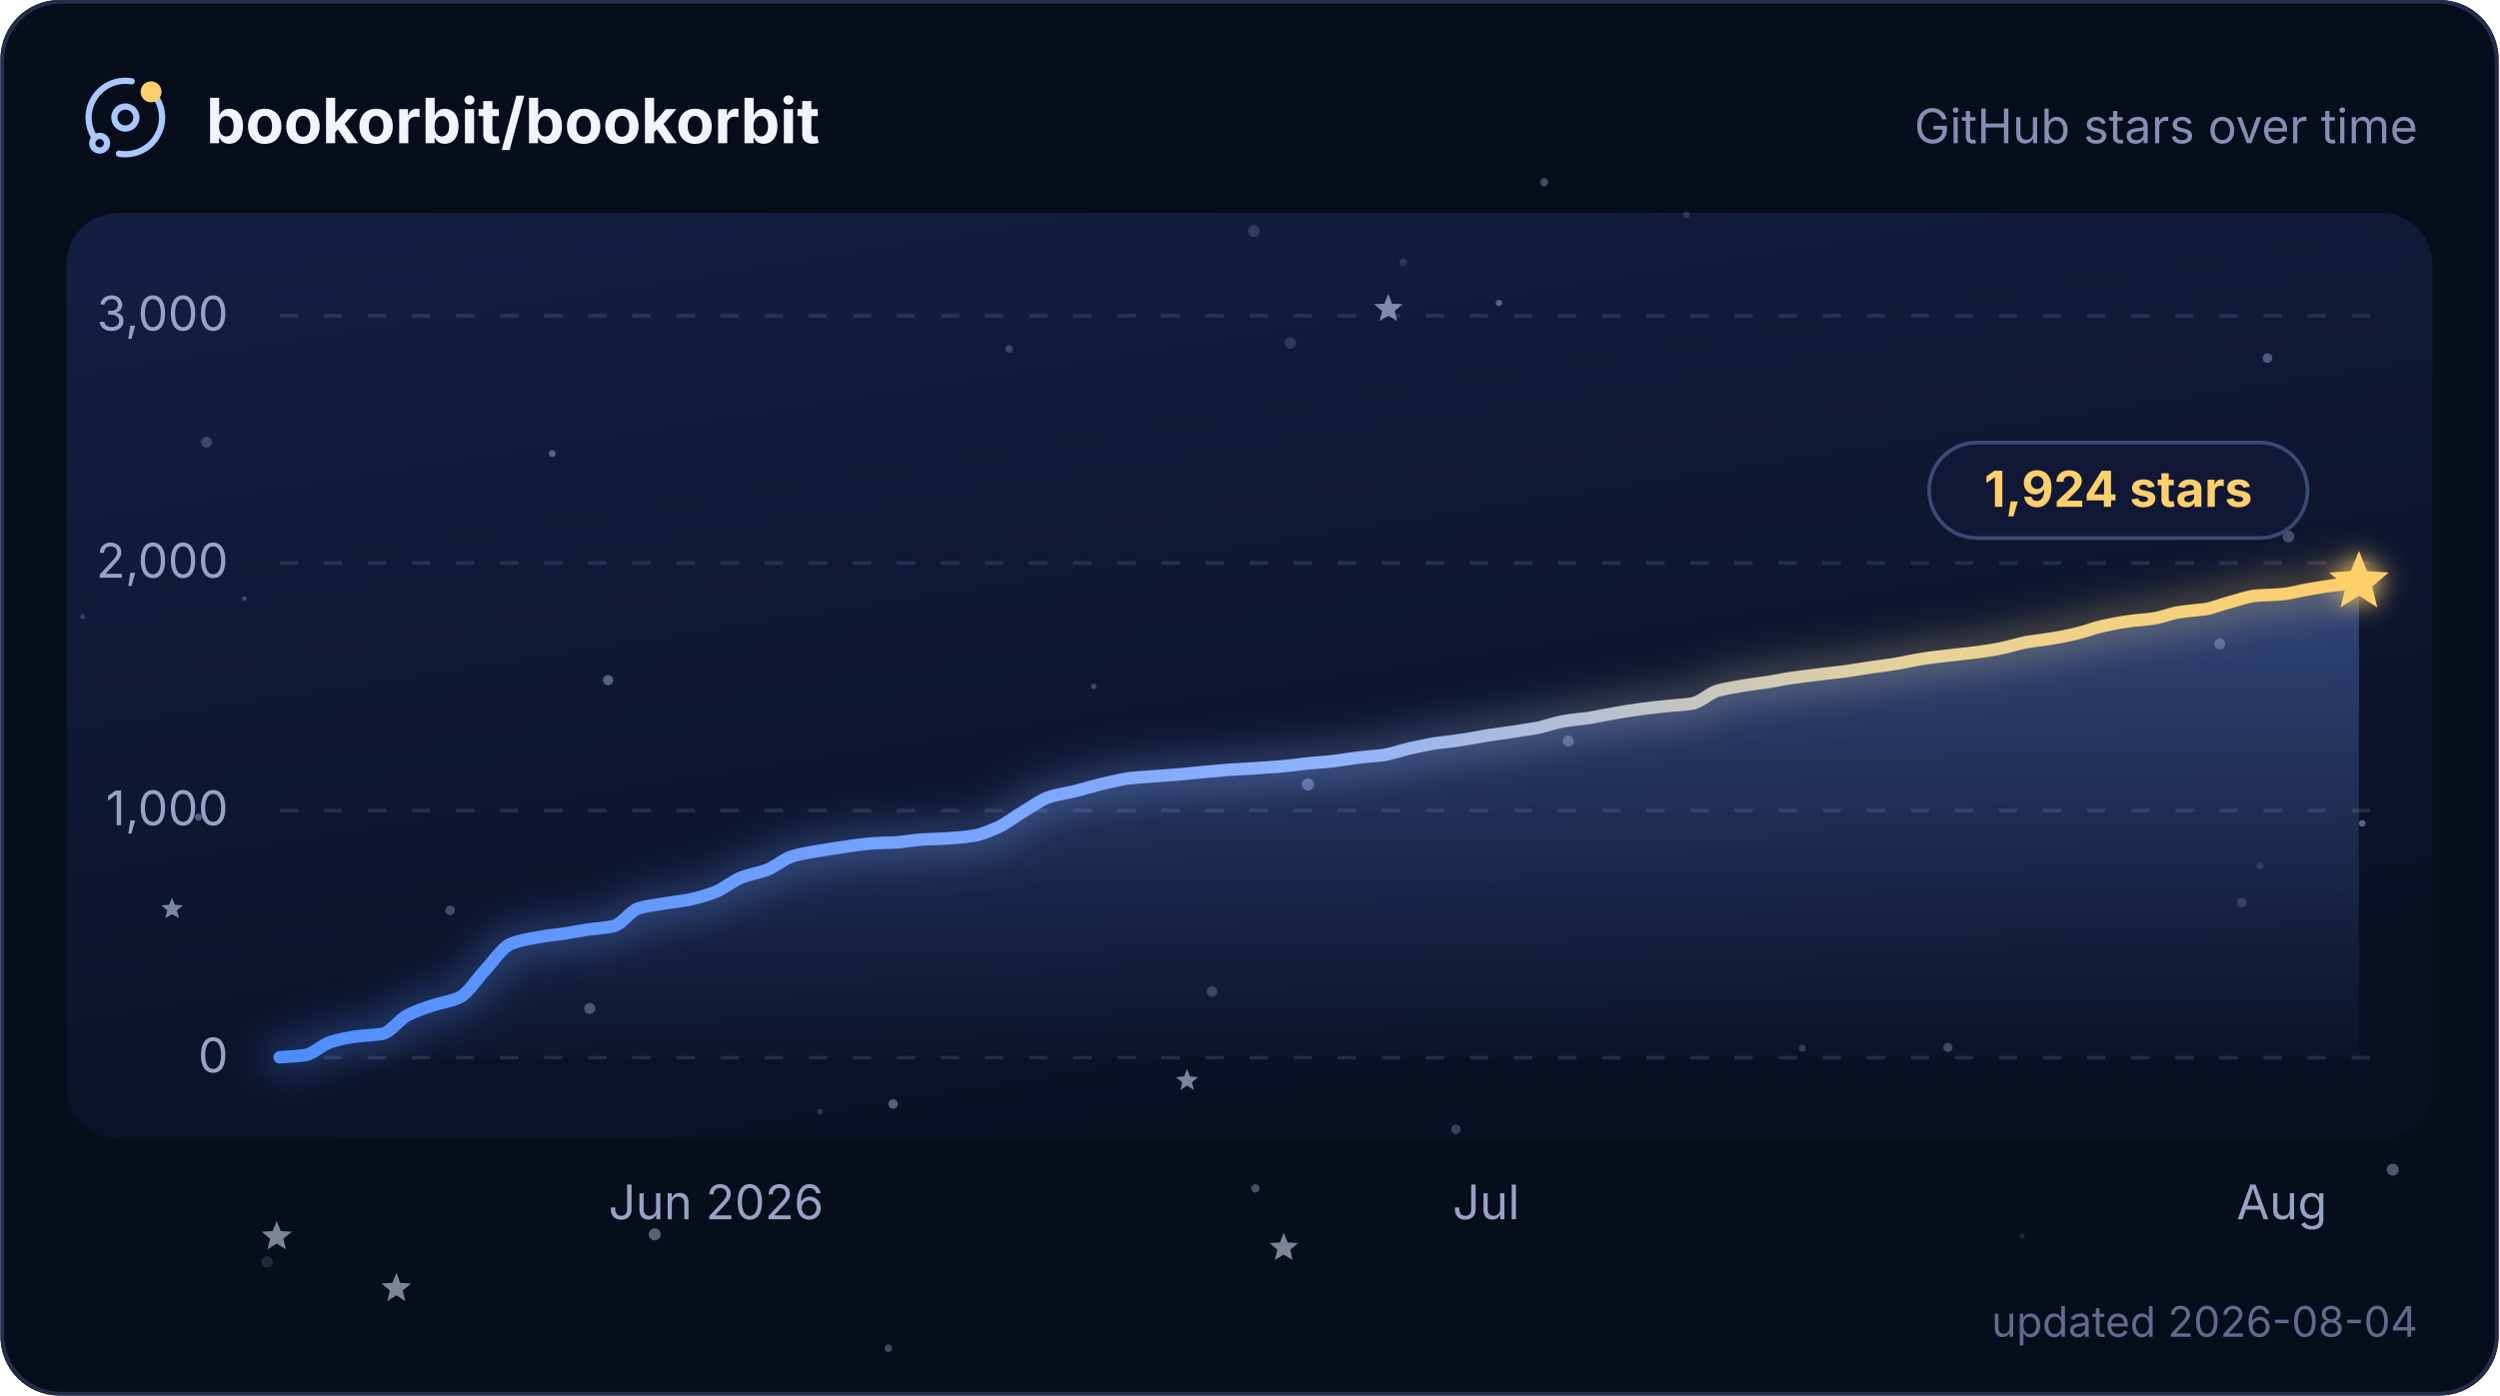
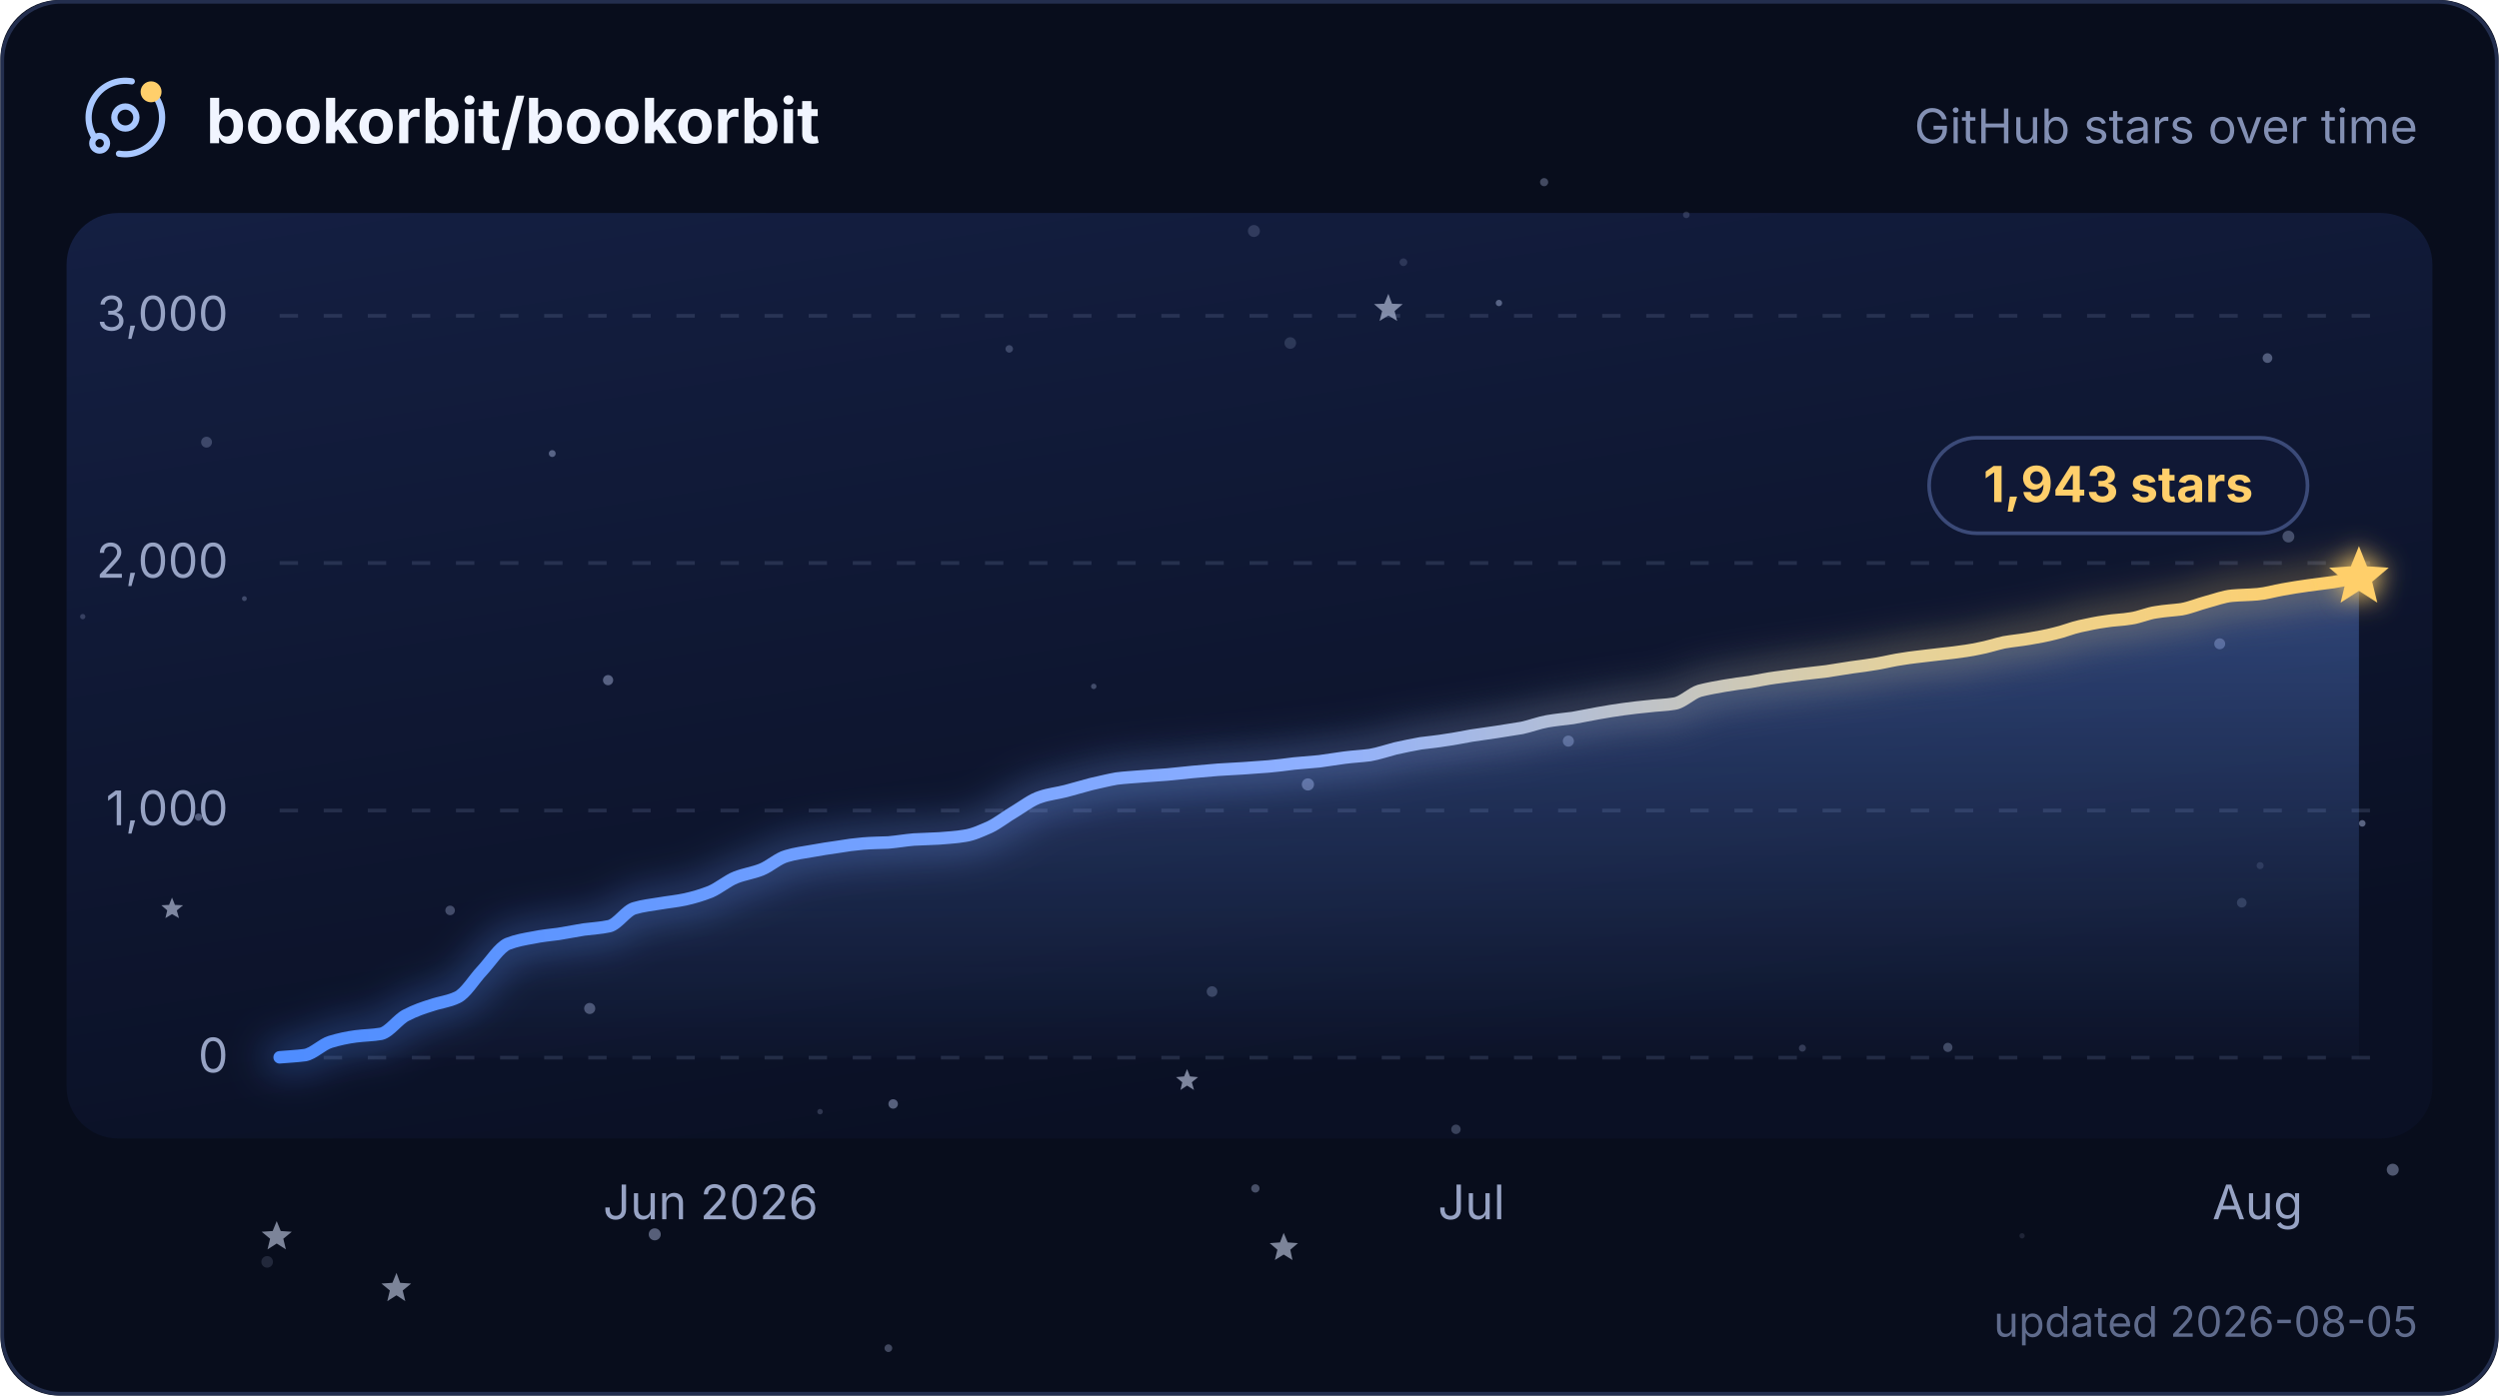
<svg xmlns="http://www.w3.org/2000/svg" width="580" height="324" viewBox="0 0 680 380" role="img" aria-labelledby="title description">
  <defs>
    <linearGradient id="plot" x1="0" y1="0" x2="0.4" y2="1">
      <stop offset="0" stop-color="#141f42" />
      <stop offset="1" stop-color="#0a1024" />
    </linearGradient>
    <linearGradient id="trend" x1="0" y1="0" x2="1" y2="0">
      <stop offset="0" stop-color="#4f8dff" />
      <stop offset="0.5" stop-color="#8fb0ff" />
      <stop offset="0.79" stop-color="#e6d29a" />
      <stop offset="1" stop-color="#ffcf6b" />
    </linearGradient>
    <linearGradient id="trendArea" x1="0" y1="0" x2="0" y2="1">
      <stop offset="0" stop-color="#6b9cff" stop-opacity="0.36" />
      <stop offset="1" stop-color="#6b9cff" stop-opacity="0.02" />
    </linearGradient>
    <filter id="trendGlow" x="-6%" y="-40%" width="112%" height="180%">
      <feGaussianBlur stdDeviation="5" />
    </filter>
    <filter id="headGlow" x="-150%" y="-150%" width="400%" height="400%">
      <feGaussianBlur stdDeviation="3.4" result="glow" />
      <feMerge>
        <feMergeNode in="glow" />
        <feMergeNode in="SourceGraphic" />
      </feMerge>
    </filter>
    <clipPath id="cardClip">
      <rect width="680" height="380" rx="16" />
    </clipPath>
    <style>
      text { font-family: Inter, ui-sans-serif, system-ui, -apple-system, BlinkMacSystemFont, "Segoe UI", sans-serif; }
      .grid { stroke: #93a2cc; stroke-opacity: 0.18; stroke-width: 1; stroke-dasharray: 5 7; }
      .axis-label { fill: #97a3c4; font-size: 13px; }
      .twinkle { opacity: 0.55; transform-box: fill-box; transform-origin: center; animation: twinkle ease-in-out infinite; }
      .trend, .trend-glow { stroke-dasharray: 637; animation: draw 2.1s cubic-bezier(0.22, 0.61, 0.36, 1) 1; }
      .satellite { transform-origin: 0 0; animation: spin 16s linear infinite; }
      @keyframes twinkle { 0%, 100% { opacity: 0.25; transform: scale(0.72); } 50% { opacity: 1; transform: scale(1.12); } }
      @keyframes draw { from { stroke-dashoffset: 637; } to { stroke-dashoffset: 0; } }
      @keyframes spin { to { transform: rotate(360deg); } }
      @media (prefers-reduced-motion: reduce) {
        .twinkle, .trend, .trend-glow, .satellite { animation: none; }
        .twinkle { opacity: 0.65; }
      }
    </style>
  </defs>
  <g clip-path="url(#cardClip)">
    <rect width="680" height="380" fill="#080d1c" />
    <rect x="18" y="58" width="644" height="252" rx="14" fill="url(#plot)" />
    <g>
      <circle cx="458.9" cy="58.5" r="0.90" fill="#c8d6ff" opacity="0.17" />
      <circle cx="396.2" cy="307.5" r="1.28" fill="#c8d6ff" opacity="0.25" />
      <circle cx="53.9" cy="222.5" r="0.99" fill="#c8d6ff" opacity="0.36" />
      <circle cx="341.2" cy="62.9" r="1.63" fill="#c8d6ff" opacity="0.17" />
      <circle cx="243" cy="300.6" r="1.29" fill="#c8d6ff" opacity="0.40" />
      <circle cx="355.9" cy="213.6" r="1.66" fill="#c8d6ff" opacity="0.39" />
      <circle cx="604.1" cy="175.3" r="1.49" fill="#c8d6ff" opacity="0.34" />
      <circle cx="426.8" cy="201.8" r="1.51" fill="#c8d6ff" opacity="0.34" />
      <circle cx="617.1" cy="97.5" r="1.32" fill="#c8d6ff" opacity="0.35" />
      <circle cx="66.4" cy="163" r="0.66" fill="#c8d6ff" opacity="0.26" />
      <circle cx="297.6" cy="186.9" r="0.74" fill="#c8d6ff" opacity="0.28" />
      <circle cx="351.1" cy="93.4" r="1.58" fill="#c8d6ff" opacity="0.16" />
      <circle cx="329.8" cy="270" r="1.45" fill="#c8d6ff" opacity="0.24" />
      <circle cx="241.7" cy="367.1" r="1.05" fill="#c8d6ff" opacity="0.29" />
      <circle cx="122.4" cy="247.9" r="1.30" fill="#c8d6ff" opacity="0.29" />
      <circle cx="490.5" cy="285.4" r="0.96" fill="#c8d6ff" opacity="0.21" />
      <circle cx="381.9" cy="71.4" r="1.05" fill="#c8d6ff" opacity="0.15" />
      <circle cx="178.1" cy="336.1" r="1.64" fill="#c8d6ff" opacity="0.41" />
      <circle cx="341.6" cy="323.6" r="1.13" fill="#c8d6ff" opacity="0.33" />
      <circle cx="150.2" cy="123.5" r="0.94" fill="#c8d6ff" opacity="0.39" />
      <circle cx="165.4" cy="185.2" r="1.39" fill="#c8d6ff" opacity="0.39" />
      <circle cx="223.1" cy="302.7" r="0.75" fill="#c8d6ff" opacity="0.19" />
      <circle cx="274.6" cy="95" r="1.02" fill="#c8d6ff" opacity="0.24" />
      <circle cx="22.4" cy="167.9" r="0.72" fill="#c8d6ff" opacity="0.21" />
      <circle cx="622.8" cy="146.1" r="1.61" fill="#c8d6ff" opacity="0.29" />
      <circle cx="407.9" cy="82.5" r="0.87" fill="#c8d6ff" opacity="0.39" />
      <circle cx="420.2" cy="49.6" r="1.11" fill="#c8d6ff" opacity="0.30" />
      <circle cx="550.3" cy="336.5" r="0.72" fill="#c8d6ff" opacity="0.12" />
      <circle cx="642.9" cy="224.2" r="0.90" fill="#c8d6ff" opacity="0.42" />
      <circle cx="160.4" cy="274.6" r="1.51" fill="#c8d6ff" opacity="0.33" />
      <circle cx="610.1" cy="245.8" r="1.31" fill="#c8d6ff" opacity="0.18" />
      <circle cx="651.2" cy="318.5" r="1.63" fill="#c8d6ff" opacity="0.37" />
      <circle cx="527.4" cy="127.6" r="0.88" fill="#c8d6ff" opacity="0.23" />
      <circle cx="56.1" cy="120.4" r="1.48" fill="#c8d6ff" opacity="0.24" />
      <circle cx="530.1" cy="285.2" r="1.25" fill="#c8d6ff" opacity="0.28" />
      <circle cx="615.1" cy="235.7" r="0.96" fill="#c8d6ff" opacity="0.13" />
      <circle cx="72.6" cy="343.6" r="1.58" fill="#c8d6ff" opacity="0.14" />
      <path class="twinkle" d="M377.8,80 L378.8,82.7 L381.7,82.8 L379.5,84.7 L380.2,87.4 L377.8,85.9 L375.4,87.4 L376.1,84.7 L373.9,82.8 L376.7,82.7Z" fill="#dbe5ff" style="animation-duration:6.5s;animation-delay:-4.5s" />
      <path class="twinkle" d="M75.2,332.5 L76.3,335.2 L79.3,335.4 L77,337.3 L77.7,340.2 L75.2,338.6 L72.7,340.2 L73.4,337.3 L71.1,335.4 L74.1,335.2Z" fill="#dbe5ff" style="animation-duration:5.0s;animation-delay:-2.0s" />
      <path class="twinkle" d="M46.7,244.4 L47.5,246.4 L49.7,246.5 L48,247.9 L48.6,250 L46.7,248.9 L44.9,250 L45.4,247.9 L43.8,246.5 L45.9,246.4Z" fill="#dbe5ff" style="animation-duration:4.8s;animation-delay:-2.2s" />
      <path class="twinkle" d="M349.3,335.7 L350.4,338.3 L353.2,338.5 L351.1,340.3 L351.7,343.1 L349.3,341.6 L346.9,343.1 L347.6,340.3 L345.5,338.5 L348.3,338.3Z" fill="#dbe5ff" style="animation-duration:5.8s;animation-delay:-2.4s" />
      <path class="twinkle" d="M323,291.1 L323.8,293.1 L326,293.3 L324.3,294.7 L324.9,296.8 L323,295.6 L321.2,296.8 L321.7,294.7 L320,293.3 L322.2,293.1Z" fill="#dbe5ff" style="animation-duration:5.4s;animation-delay:-0.3s" />
      <path class="twinkle" d="M107.8,346.6 L108.8,349.3 L111.8,349.5 L109.5,351.4 L110.2,354.3 L107.8,352.7 L105.3,354.3 L106,351.4 L103.7,349.5 L106.7,349.3Z" fill="#dbe5ff" style="animation-duration:6.7s;animation-delay:-3.8s" />
    </g>
    <g>
      <line x1="76" y1="288" x2="646" y2="288" class="grid" />
      <text x="62" y="292" text-anchor="end" class="axis-label">0</text>
      <line x1="76" y1="220.7" x2="646" y2="220.7" class="grid" />
      <text x="62" y="224.7" text-anchor="end" class="axis-label">1,000</text>
      <line x1="76" y1="153.3" x2="646" y2="153.3" class="grid" />
      <text x="62" y="157.3" text-anchor="end" class="axis-label">2,000</text>
      <line x1="76" y1="86" x2="646" y2="86" class="grid" />
      <text x="62" y="90" text-anchor="end" class="axis-label">3,000</text>
    </g>
-     <path d="M76 287.9 C78.3 287.7 80.7 287.6 83 287.3 C85.3 286.9 87.6 284.4 90 283.7 C92.3 283 94.6 282.5 97 282.2 C99.3 281.9 101.6 281.9 104 281.5 C106.3 281 108.6 277.5 110.9 276.4 C113.3 275.2 115.6 274.4 117.9 273.7 C120.3 272.9 122.6 272.7 124.9 271.6 C127.2 270.6 129.6 266.6 131.9 264.2 C134.2 261.7 136.6 258 138.9 257 C141.2 256.1 143.5 255.7 145.9 255.3 C148.2 254.8 150.5 254.6 152.9 254.3 C155.2 253.9 157.5 253.5 159.9 253.1 C162.2 252.8 164.5 252.7 166.8 252.2 C169.2 251.7 171.5 247.9 173.8 247.3 C176.2 246.6 178.5 246.4 180.8 246 C183.1 245.6 185.5 245.4 187.8 244.9 C190.1 244.4 192.5 243.7 194.8 242.8 C197.1 241.8 199.4 239.8 201.8 238.9 C204.1 238 206.4 237.7 208.8 236.8 C211.1 235.9 213.4 233.7 215.8 233.1 C218.1 232.4 220.4 232.1 222.7 231.7 C225.1 231.3 227.4 230.9 229.7 230.6 C232.1 230.2 234.4 229.9 236.7 229.7 C239 229.5 241.4 229.5 243.7 229.4 C246 229.2 248.4 228.8 250.7 228.6 C253 228.5 255.3 228.4 257.7 228.3 C260 228.1 262.3 228 264.7 227.6 C267 227.3 269.3 226.2 271.7 225.2 C274 224.1 276.3 222.2 278.6 220.9 C281 219.5 283.3 217.7 285.6 217 C288 216.2 290.3 216 292.6 215.4 C294.9 214.8 297.3 214.1 299.6 213.5 C301.9 213 304.3 212.4 306.6 212 C308.9 211.7 311.3 211.6 313.6 211.4 C315.9 211.2 318.2 211.1 320.6 210.9 C322.9 210.7 325.2 210.4 327.6 210.2 C329.9 210 332.2 209.8 334.5 209.6 C336.9 209.5 339.2 209.3 341.5 209.2 C343.9 209 346.2 208.9 348.5 208.7 C350.8 208.5 353.2 208.2 355.5 207.9 C357.8 207.7 360.2 207.5 362.5 207.3 C364.8 207 367.2 206.6 369.5 206.3 C371.8 206 374.1 205.9 376.5 205.6 C378.8 205.2 381.1 204.4 383.5 203.8 C385.8 203.3 388.1 202.8 390.4 202.4 C392.8 202.1 395.1 201.9 397.4 201.5 C399.8 201.2 402.1 200.7 404.4 200.3 C406.7 200 409.1 199.6 411.4 199.3 C413.7 198.9 416.1 198.6 418.4 198.2 C420.7 197.7 423.1 196.8 425.4 196.4 C427.7 196 430 195.8 432.4 195.5 C434.7 195.1 437 194.6 439.4 194.2 C441.7 193.8 444 193.4 446.3 193.1 C448.7 192.8 451 192.5 453.3 192.3 C455.7 192 458 192 460.3 191.6 C462.7 191.3 465 188.8 467.3 188.1 C469.6 187.5 472 187.1 474.3 186.7 C476.6 186.3 479 186 481.3 185.7 C483.6 185.3 485.9 184.8 488.3 184.5 C490.6 184.2 492.9 183.9 495.3 183.6 C497.6 183.3 499.9 183.1 502.2 182.8 C504.6 182.4 506.9 182.1 509.2 181.7 C511.6 181.4 513.9 181.1 516.2 180.7 C518.6 180.3 520.9 179.7 523.2 179.4 C525.5 179 527.9 178.8 530.2 178.5 C532.5 178.2 534.9 178 537.2 177.7 C539.5 177.4 541.8 177.1 544.2 176.6 C546.5 176.2 548.8 175.4 551.2 174.9 C553.5 174.5 555.8 174.3 558.1 173.9 C560.5 173.5 562.8 173.1 565.1 172.5 C567.5 172 569.8 171 572.1 170.5 C574.5 170 576.8 169.5 579.1 169.2 C581.4 168.8 583.8 168.8 586.1 168.4 C588.4 168.1 590.8 167 593.1 166.7 C595.4 166.3 597.7 166.2 600.1 165.9 C602.4 165.5 604.7 164.5 607.1 163.9 C609.4 163.3 611.7 162.4 614 162.2 C616.4 162 618.7 162 621 161.8 C623.4 161.6 625.7 160.9 628 160.5 C630.4 160.1 632.7 159.7 635 159.4 C637.3 159.1 639.7 158.8 642 158.5 L642 288 L76 288 Z" fill="url(#trendArea)" />
-     <path class="trend-glow" d="M76 287.9 C78.3 287.7 80.7 287.6 83 287.3 C85.3 286.9 87.6 284.4 90 283.7 C92.3 283 94.6 282.5 97 282.2 C99.3 281.9 101.6 281.9 104 281.5 C106.3 281 108.6 277.5 110.9 276.4 C113.3 275.2 115.6 274.4 117.9 273.7 C120.3 272.9 122.6 272.7 124.9 271.6 C127.2 270.6 129.6 266.6 131.9 264.2 C134.2 261.7 136.6 258 138.9 257 C141.2 256.1 143.5 255.7 145.9 255.3 C148.2 254.8 150.5 254.6 152.9 254.3 C155.2 253.9 157.5 253.5 159.9 253.1 C162.2 252.8 164.5 252.7 166.8 252.2 C169.2 251.7 171.5 247.9 173.8 247.3 C176.2 246.6 178.5 246.4 180.8 246 C183.1 245.6 185.5 245.4 187.8 244.9 C190.1 244.4 192.5 243.7 194.8 242.8 C197.1 241.8 199.4 239.8 201.8 238.9 C204.1 238 206.4 237.7 208.8 236.8 C211.1 235.9 213.4 233.7 215.8 233.1 C218.1 232.4 220.4 232.1 222.7 231.7 C225.1 231.3 227.4 230.9 229.7 230.6 C232.1 230.2 234.4 229.9 236.7 229.7 C239 229.5 241.4 229.5 243.7 229.4 C246 229.2 248.4 228.8 250.7 228.6 C253 228.5 255.3 228.4 257.7 228.3 C260 228.1 262.3 228 264.7 227.6 C267 227.3 269.3 226.2 271.7 225.2 C274 224.1 276.3 222.2 278.6 220.9 C281 219.5 283.3 217.7 285.6 217 C288 216.2 290.3 216 292.6 215.4 C294.9 214.8 297.3 214.1 299.6 213.5 C301.9 213 304.3 212.4 306.6 212 C308.9 211.7 311.3 211.6 313.6 211.4 C315.9 211.2 318.2 211.1 320.6 210.9 C322.9 210.7 325.2 210.4 327.6 210.2 C329.9 210 332.2 209.8 334.5 209.6 C336.9 209.5 339.2 209.3 341.5 209.2 C343.9 209 346.2 208.9 348.5 208.7 C350.8 208.5 353.2 208.2 355.5 207.9 C357.8 207.7 360.2 207.5 362.5 207.3 C364.8 207 367.2 206.6 369.5 206.3 C371.8 206 374.1 205.9 376.5 205.6 C378.8 205.2 381.1 204.4 383.5 203.8 C385.8 203.3 388.1 202.8 390.4 202.4 C392.8 202.1 395.1 201.9 397.4 201.5 C399.8 201.2 402.1 200.7 404.4 200.3 C406.7 200 409.1 199.6 411.4 199.3 C413.7 198.9 416.1 198.6 418.4 198.2 C420.7 197.7 423.1 196.8 425.4 196.4 C427.7 196 430 195.8 432.4 195.5 C434.7 195.1 437 194.6 439.4 194.2 C441.7 193.8 444 193.4 446.3 193.1 C448.7 192.8 451 192.5 453.3 192.3 C455.7 192 458 192 460.3 191.6 C462.7 191.3 465 188.8 467.3 188.1 C469.6 187.5 472 187.1 474.3 186.7 C476.6 186.3 479 186 481.3 185.7 C483.6 185.3 485.9 184.8 488.3 184.5 C490.6 184.2 492.9 183.9 495.3 183.6 C497.6 183.3 499.9 183.1 502.2 182.8 C504.6 182.4 506.9 182.1 509.2 181.7 C511.6 181.4 513.9 181.1 516.2 180.7 C518.6 180.3 520.9 179.7 523.2 179.4 C525.5 179 527.9 178.8 530.2 178.5 C532.5 178.2 534.9 178 537.2 177.7 C539.5 177.4 541.8 177.1 544.2 176.6 C546.5 176.2 548.8 175.4 551.2 174.9 C553.5 174.5 555.8 174.3 558.1 173.9 C560.5 173.5 562.8 173.1 565.1 172.5 C567.5 172 569.8 171 572.1 170.5 C574.5 170 576.8 169.5 579.1 169.2 C581.4 168.8 583.8 168.8 586.1 168.4 C588.4 168.1 590.8 167 593.1 166.7 C595.4 166.3 597.7 166.2 600.1 165.9 C602.4 165.5 604.7 164.5 607.1 163.9 C609.4 163.3 611.7 162.4 614 162.2 C616.4 162 618.7 162 621 161.8 C623.4 161.6 625.7 160.9 628 160.5 C630.4 160.1 632.7 159.7 635 159.4 C637.3 159.1 639.7 158.8 642 158.5" fill="none" stroke="url(#trend)" stroke-width="9" stroke-linecap="round" opacity="0.32" filter="url(#trendGlow)" />
-     <path class="trend" d="M76 287.9 C78.3 287.7 80.7 287.6 83 287.3 C85.3 286.9 87.6 284.4 90 283.7 C92.3 283 94.6 282.5 97 282.2 C99.3 281.9 101.6 281.9 104 281.5 C106.3 281 108.6 277.5 110.9 276.4 C113.3 275.2 115.6 274.4 117.9 273.7 C120.3 272.9 122.6 272.7 124.9 271.6 C127.2 270.6 129.6 266.6 131.9 264.2 C134.2 261.7 136.6 258 138.9 257 C141.2 256.1 143.5 255.7 145.9 255.3 C148.2 254.8 150.5 254.6 152.9 254.3 C155.2 253.9 157.5 253.5 159.9 253.1 C162.2 252.8 164.5 252.7 166.8 252.2 C169.2 251.7 171.5 247.9 173.8 247.3 C176.2 246.6 178.5 246.4 180.8 246 C183.1 245.6 185.5 245.4 187.8 244.9 C190.1 244.4 192.5 243.7 194.8 242.8 C197.1 241.8 199.4 239.8 201.8 238.9 C204.1 238 206.4 237.7 208.8 236.8 C211.1 235.9 213.4 233.7 215.8 233.1 C218.1 232.4 220.4 232.1 222.7 231.7 C225.1 231.3 227.4 230.9 229.7 230.6 C232.1 230.2 234.4 229.9 236.7 229.7 C239 229.5 241.4 229.5 243.7 229.4 C246 229.2 248.4 228.8 250.7 228.6 C253 228.5 255.3 228.4 257.7 228.3 C260 228.1 262.3 228 264.7 227.6 C267 227.3 269.3 226.2 271.7 225.2 C274 224.1 276.3 222.2 278.6 220.9 C281 219.5 283.3 217.7 285.6 217 C288 216.2 290.3 216 292.6 215.4 C294.9 214.8 297.3 214.1 299.6 213.5 C301.9 213 304.3 212.4 306.6 212 C308.9 211.7 311.3 211.6 313.6 211.4 C315.9 211.2 318.2 211.1 320.6 210.9 C322.9 210.7 325.2 210.4 327.6 210.2 C329.9 210 332.2 209.8 334.5 209.6 C336.9 209.5 339.2 209.3 341.5 209.2 C343.9 209 346.2 208.9 348.5 208.7 C350.8 208.5 353.2 208.2 355.5 207.9 C357.8 207.7 360.2 207.5 362.5 207.3 C364.8 207 367.2 206.6 369.5 206.3 C371.8 206 374.1 205.9 376.5 205.6 C378.8 205.2 381.1 204.4 383.5 203.8 C385.8 203.3 388.1 202.8 390.4 202.4 C392.8 202.1 395.1 201.9 397.4 201.5 C399.8 201.2 402.1 200.7 404.4 200.3 C406.7 200 409.1 199.6 411.4 199.3 C413.7 198.9 416.1 198.6 418.4 198.2 C420.7 197.7 423.1 196.8 425.4 196.4 C427.7 196 430 195.8 432.4 195.5 C434.7 195.1 437 194.6 439.4 194.2 C441.7 193.8 444 193.4 446.3 193.1 C448.7 192.8 451 192.5 453.3 192.3 C455.7 192 458 192 460.3 191.6 C462.7 191.3 465 188.8 467.3 188.1 C469.6 187.5 472 187.1 474.3 186.7 C476.6 186.3 479 186 481.3 185.7 C483.6 185.3 485.9 184.8 488.3 184.5 C490.6 184.2 492.9 183.9 495.3 183.6 C497.6 183.3 499.9 183.1 502.2 182.8 C504.6 182.4 506.9 182.1 509.2 181.7 C511.6 181.4 513.9 181.1 516.2 180.7 C518.6 180.3 520.9 179.7 523.2 179.4 C525.5 179 527.9 178.8 530.2 178.5 C532.5 178.2 534.9 178 537.2 177.7 C539.5 177.4 541.8 177.1 544.2 176.6 C546.5 176.2 548.8 175.4 551.2 174.9 C553.5 174.5 555.8 174.3 558.1 173.9 C560.5 173.5 562.8 173.1 565.1 172.5 C567.5 172 569.8 171 572.1 170.5 C574.5 170 576.8 169.5 579.1 169.2 C581.4 168.8 583.8 168.8 586.1 168.4 C588.4 168.1 590.8 167 593.1 166.7 C595.4 166.3 597.7 166.2 600.1 165.9 C602.4 165.5 604.7 164.5 607.1 163.9 C609.4 163.3 611.7 162.4 614 162.2 C616.4 162 618.7 162 621 161.8 C623.4 161.6 625.7 160.9 628 160.5 C630.4 160.1 632.7 159.7 635 159.4 C637.3 159.1 639.7 158.8 642 158.5" fill="none" stroke="url(#trend)" stroke-width="3.4" stroke-linecap="round" stroke-linejoin="round" />
+     <path d="M76 287.9 C78.3 287.7 80.6 287.6 82.9 287.3 C85.2 286.9 87.5 284.4 89.8 283.7 C92.1 283 94.4 282.5 96.7 282.2 C99 281.9 101.3 281.9 103.6 281.5 C105.9 281 108.2 277.5 110.5 276.4 C112.8 275.2 115.1 274.4 117.4 273.7 C119.7 272.9 122 272.7 124.3 271.6 C126.6 270.6 128.9 266.6 131.2 264.2 C133.5 261.7 135.8 258 138.1 257 C140.4 256.1 142.7 255.7 145 255.3 C147.3 254.8 149.6 254.6 151.9 254.3 C154.2 253.9 156.5 253.5 158.8 253.1 C161.1 252.8 163.4 252.7 165.7 252.2 C168 251.7 170.3 247.9 172.6 247.3 C174.9 246.6 177.2 246.4 179.5 246 C181.8 245.6 184.1 245.4 186.4 244.9 C188.7 244.4 191 243.7 193.3 242.8 C195.6 241.8 197.9 239.8 200.2 238.9 C202.5 238 204.8 237.7 207.1 236.8 C209.4 235.9 211.7 233.7 214 233.1 C216.3 232.4 218.7 232.1 221 231.7 C223.3 231.3 225.6 230.9 227.9 230.6 C230.2 230.2 232.5 229.9 234.8 229.7 C237.1 229.5 239.4 229.5 241.7 229.4 C244 229.2 246.3 228.8 248.6 228.6 C250.9 228.5 253.2 228.4 255.5 228.3 C257.8 228.1 260.1 228 262.4 227.6 C264.7 227.3 267 226.2 269.3 225.2 C271.6 224.1 273.9 222.2 276.2 220.9 C278.5 219.5 280.8 217.7 283.1 217 C285.4 216.2 287.7 216 290 215.4 C292.3 214.8 294.6 214.1 296.9 213.5 C299.2 213 301.5 212.4 303.8 212 C306.1 211.7 308.4 211.6 310.7 211.4 C313 211.2 315.3 211.1 317.6 210.9 C319.9 210.7 322.2 210.4 324.5 210.2 C326.8 210 329.1 209.8 331.4 209.6 C333.7 209.5 336 209.3 338.3 209.2 C340.6 209 342.9 208.9 345.2 208.7 C347.5 208.5 349.8 208.2 352.1 207.9 C354.4 207.7 356.7 207.5 359 207.3 C361.3 207 363.6 206.6 365.9 206.3 C368.2 206 370.5 205.9 372.8 205.6 C375.1 205.2 377.4 204.4 379.7 203.8 C382 203.3 384.3 202.8 386.6 202.4 C388.9 202.1 391.2 201.9 393.5 201.5 C395.8 201.2 398.1 200.7 400.4 200.3 C402.7 200 405 199.6 407.3 199.3 C409.6 198.9 411.9 198.6 414.2 198.2 C416.5 197.7 418.8 196.8 421.1 196.4 C423.4 196 425.7 195.8 428 195.5 C430.3 195.1 432.6 194.6 434.9 194.2 C437.2 193.8 439.5 193.4 441.8 193.1 C444.1 192.8 446.4 192.5 448.7 192.3 C451 192 453.3 192 455.6 191.6 C457.9 191.3 460.2 188.8 462.5 188.1 C464.8 187.5 467.1 187.1 469.4 186.7 C471.7 186.3 474 186 476.3 185.7 C478.6 185.3 480.9 184.8 483.2 184.5 C485.5 184.2 487.8 183.9 490.1 183.6 C492.4 183.3 494.7 183.1 497 182.8 C499.3 182.4 501.7 182.1 504 181.7 C506.3 181.4 508.6 181.1 510.9 180.7 C513.2 180.3 515.5 179.7 517.8 179.4 C520.1 179 522.4 178.8 524.7 178.5 C527 178.2 529.3 178 531.6 177.7 C533.9 177.4 536.2 177.1 538.5 176.6 C540.8 176.2 543.1 175.4 545.4 174.9 C547.7 174.5 550 174.3 552.3 173.9 C554.6 173.5 556.9 173.1 559.2 172.5 C561.5 172 563.8 171 566.1 170.5 C568.4 170 570.7 169.5 573 169.2 C575.3 168.8 577.6 168.8 579.9 168.4 C582.2 168.1 584.5 167 586.8 166.7 C589.1 166.3 591.4 166.2 593.7 165.9 C596 165.5 598.3 164.5 600.6 163.9 C602.9 163.3 605.2 162.4 607.5 162.2 C609.8 162 612.1 162 614.4 161.8 C616.7 161.6 619 160.9 621.3 160.5 C623.6 160.1 625.9 159.7 628.2 159.4 C630.5 159.1 632.8 158.8 635.1 158.5 C637.4 158.1 639.7 157.6 642 157.2 L642 288 L76 288 Z" fill="url(#trendArea)" />
+     <path class="trend-glow" d="M76 287.9 C78.3 287.7 80.6 287.6 82.9 287.3 C85.2 286.9 87.5 284.4 89.8 283.7 C92.1 283 94.4 282.5 96.7 282.2 C99 281.9 101.3 281.9 103.6 281.5 C105.9 281 108.2 277.5 110.5 276.4 C112.8 275.2 115.1 274.4 117.4 273.7 C119.7 272.9 122 272.7 124.3 271.6 C126.6 270.6 128.9 266.6 131.2 264.2 C133.5 261.7 135.8 258 138.1 257 C140.4 256.1 142.7 255.7 145 255.3 C147.3 254.8 149.6 254.6 151.9 254.3 C154.2 253.9 156.5 253.5 158.8 253.1 C161.1 252.8 163.4 252.7 165.7 252.2 C168 251.7 170.3 247.9 172.6 247.3 C174.9 246.6 177.2 246.4 179.5 246 C181.8 245.6 184.1 245.4 186.4 244.9 C188.7 244.4 191 243.7 193.3 242.8 C195.6 241.8 197.9 239.8 200.2 238.9 C202.5 238 204.8 237.7 207.1 236.8 C209.4 235.9 211.7 233.7 214 233.1 C216.3 232.4 218.7 232.1 221 231.7 C223.3 231.3 225.6 230.9 227.9 230.6 C230.2 230.2 232.5 229.9 234.8 229.7 C237.1 229.5 239.4 229.5 241.7 229.4 C244 229.2 246.3 228.8 248.6 228.6 C250.9 228.5 253.2 228.4 255.5 228.3 C257.8 228.1 260.1 228 262.4 227.6 C264.7 227.3 267 226.2 269.3 225.2 C271.6 224.1 273.9 222.2 276.2 220.9 C278.5 219.5 280.8 217.7 283.1 217 C285.4 216.2 287.7 216 290 215.4 C292.3 214.8 294.6 214.1 296.9 213.5 C299.2 213 301.5 212.4 303.8 212 C306.1 211.7 308.4 211.6 310.7 211.4 C313 211.2 315.3 211.1 317.6 210.9 C319.9 210.7 322.2 210.4 324.5 210.2 C326.8 210 329.1 209.8 331.4 209.6 C333.7 209.5 336 209.3 338.3 209.2 C340.6 209 342.9 208.9 345.2 208.7 C347.5 208.5 349.8 208.2 352.1 207.9 C354.4 207.7 356.7 207.5 359 207.3 C361.3 207 363.6 206.6 365.9 206.3 C368.2 206 370.5 205.9 372.8 205.6 C375.1 205.2 377.4 204.4 379.7 203.8 C382 203.3 384.3 202.8 386.6 202.4 C388.9 202.1 391.2 201.9 393.5 201.5 C395.8 201.2 398.1 200.7 400.4 200.3 C402.7 200 405 199.6 407.3 199.3 C409.6 198.9 411.9 198.6 414.2 198.2 C416.5 197.7 418.8 196.8 421.1 196.4 C423.4 196 425.7 195.8 428 195.5 C430.3 195.1 432.6 194.6 434.9 194.2 C437.2 193.8 439.5 193.4 441.8 193.1 C444.1 192.8 446.4 192.5 448.7 192.3 C451 192 453.3 192 455.6 191.6 C457.9 191.3 460.2 188.8 462.5 188.1 C464.8 187.5 467.1 187.1 469.4 186.7 C471.7 186.3 474 186 476.3 185.7 C478.6 185.3 480.9 184.8 483.2 184.5 C485.5 184.2 487.8 183.9 490.1 183.6 C492.4 183.3 494.7 183.1 497 182.8 C499.3 182.4 501.7 182.1 504 181.7 C506.3 181.4 508.6 181.1 510.9 180.7 C513.2 180.3 515.5 179.7 517.8 179.4 C520.1 179 522.4 178.8 524.7 178.5 C527 178.2 529.3 178 531.6 177.7 C533.9 177.4 536.2 177.1 538.5 176.6 C540.8 176.2 543.1 175.4 545.4 174.9 C547.7 174.5 550 174.3 552.3 173.9 C554.6 173.5 556.9 173.1 559.2 172.5 C561.5 172 563.8 171 566.1 170.5 C568.4 170 570.7 169.5 573 169.2 C575.3 168.8 577.6 168.8 579.9 168.4 C582.2 168.1 584.5 167 586.8 166.7 C589.1 166.3 591.4 166.2 593.7 165.9 C596 165.5 598.3 164.5 600.6 163.9 C602.9 163.3 605.2 162.4 607.5 162.2 C609.8 162 612.1 162 614.4 161.8 C616.7 161.6 619 160.9 621.3 160.5 C623.6 160.1 625.9 159.7 628.2 159.4 C630.5 159.1 632.8 158.8 635.1 158.5 C637.4 158.1 639.7 157.6 642 157.2" fill="none" stroke="url(#trend)" stroke-width="9" stroke-linecap="round" opacity="0.32" filter="url(#trendGlow)" />
+     <path class="trend" d="M76 287.9 C78.3 287.7 80.6 287.6 82.9 287.3 C85.2 286.9 87.5 284.4 89.8 283.7 C92.1 283 94.4 282.5 96.7 282.2 C99 281.9 101.3 281.9 103.6 281.5 C105.9 281 108.2 277.5 110.5 276.4 C112.8 275.2 115.1 274.4 117.4 273.7 C119.7 272.9 122 272.7 124.3 271.6 C126.6 270.6 128.9 266.6 131.2 264.2 C133.5 261.7 135.8 258 138.1 257 C140.4 256.1 142.7 255.7 145 255.3 C147.3 254.8 149.6 254.6 151.9 254.3 C154.2 253.9 156.5 253.5 158.8 253.1 C161.1 252.8 163.4 252.7 165.7 252.2 C168 251.7 170.3 247.9 172.6 247.3 C174.9 246.6 177.2 246.4 179.5 246 C181.8 245.6 184.1 245.4 186.4 244.9 C188.7 244.4 191 243.7 193.3 242.8 C195.6 241.8 197.9 239.8 200.2 238.9 C202.5 238 204.8 237.7 207.1 236.8 C209.4 235.9 211.7 233.7 214 233.1 C216.3 232.4 218.7 232.1 221 231.7 C223.3 231.3 225.6 230.9 227.9 230.6 C230.2 230.2 232.5 229.9 234.8 229.7 C237.1 229.5 239.4 229.5 241.7 229.4 C244 229.2 246.3 228.8 248.6 228.6 C250.9 228.5 253.2 228.4 255.5 228.3 C257.8 228.1 260.1 228 262.4 227.6 C264.7 227.3 267 226.2 269.3 225.2 C271.6 224.1 273.9 222.2 276.2 220.9 C278.5 219.5 280.8 217.7 283.1 217 C285.4 216.2 287.7 216 290 215.4 C292.3 214.8 294.6 214.1 296.9 213.5 C299.2 213 301.5 212.4 303.8 212 C306.1 211.7 308.4 211.6 310.7 211.4 C313 211.2 315.3 211.1 317.6 210.9 C319.9 210.7 322.2 210.4 324.5 210.2 C326.8 210 329.1 209.8 331.4 209.6 C333.7 209.5 336 209.3 338.3 209.2 C340.6 209 342.9 208.9 345.2 208.7 C347.5 208.5 349.8 208.2 352.1 207.9 C354.4 207.7 356.7 207.5 359 207.3 C361.3 207 363.6 206.6 365.9 206.3 C368.2 206 370.5 205.9 372.8 205.6 C375.1 205.2 377.4 204.4 379.7 203.8 C382 203.3 384.3 202.8 386.6 202.4 C388.9 202.1 391.2 201.9 393.5 201.5 C395.8 201.2 398.1 200.7 400.4 200.3 C402.7 200 405 199.6 407.3 199.3 C409.6 198.9 411.9 198.6 414.2 198.2 C416.5 197.7 418.8 196.8 421.1 196.4 C423.4 196 425.7 195.8 428 195.5 C430.3 195.1 432.6 194.6 434.9 194.2 C437.2 193.8 439.5 193.4 441.8 193.1 C444.1 192.8 446.4 192.5 448.7 192.3 C451 192 453.3 192 455.6 191.6 C457.9 191.3 460.2 188.8 462.5 188.1 C464.8 187.5 467.1 187.1 469.4 186.7 C471.7 186.3 474 186 476.3 185.7 C478.6 185.3 480.9 184.8 483.2 184.5 C485.5 184.2 487.8 183.9 490.1 183.6 C492.4 183.3 494.7 183.1 497 182.8 C499.3 182.4 501.7 182.1 504 181.7 C506.3 181.4 508.6 181.1 510.9 180.7 C513.2 180.3 515.5 179.7 517.8 179.4 C520.1 179 522.4 178.8 524.7 178.5 C527 178.2 529.3 178 531.6 177.7 C533.9 177.4 536.2 177.1 538.5 176.6 C540.8 176.2 543.1 175.4 545.4 174.9 C547.7 174.5 550 174.3 552.3 173.9 C554.6 173.5 556.9 173.1 559.2 172.5 C561.5 172 563.8 171 566.1 170.5 C568.4 170 570.7 169.5 573 169.2 C575.3 168.8 577.6 168.8 579.9 168.4 C582.2 168.1 584.5 167 586.8 166.7 C589.1 166.3 591.4 166.2 593.7 165.9 C596 165.5 598.3 164.5 600.6 163.9 C602.9 163.3 605.2 162.4 607.5 162.2 C609.8 162 612.1 162 614.4 161.8 C616.7 161.6 619 160.9 621.3 160.5 C623.6 160.1 625.9 159.7 628.2 159.4 C630.5 159.1 632.8 158.8 635.1 158.5 C637.4 158.1 639.7 157.6 642 157.2" fill="none" stroke="url(#trend)" stroke-width="3.4" stroke-linecap="round" stroke-linejoin="round" />
  </g>
  <g id="bookorbit-mark" transform="translate(22 20)" fill="none" stroke="#a9c8ff" stroke-width="1.7" stroke-linecap="round" stroke-linejoin="round">
    <path d="M20.341 6.484A10 10 0 0 1 10.266 21.85" />
    <path d="M3.659 17.516A10 10 0 0 1 13.74 2.152" />
    <circle cx="12" cy="12" r="3" />
    <g transform="translate(12 12)">
      <g class="satellite">
        <circle cx="7" cy="-7" r="2" fill="#ffcf6b" stroke="#ffcf6b" />
        <circle cx="-7" cy="7" r="2" />
      </g>
    </g>
  </g>
  <text x="56" y="39" fill="#f1f5ff" font-size="17" font-weight="700">bookorbit/bookorbit</text>
  <text x="658" y="39" text-anchor="end" fill="#8390b4" font-size="13">GitHub stars over time</text>
-   <text x="194.8" y="332" text-anchor="middle" class="axis-label">Jun 2026</text>
-   <text x="404.4" y="332" text-anchor="middle" class="axis-label">Jul</text>
-   <text x="621" y="332" text-anchor="middle" class="axis-label">Aug</text>
-   <g id="current-total" transform="translate(525 120.5)">
+   <text x="193.3" y="332" text-anchor="middle" class="axis-label">Jun 2026</text>
+   <text x="400.4" y="332" text-anchor="middle" class="axis-label">Jul</text>
+   <text x="614.4" y="332" text-anchor="middle" class="axis-label">Aug</text>
+   <g id="current-total" transform="translate(525 119.2)">
    <rect width="103" height="26" rx="13" fill="#101835" stroke="#3b4a78" />
-     <text x="51.5" y="17.5" text-anchor="middle" fill="#ffcf6b" font-size="13.5" font-weight="700">1,924 stars</text>
+     <text x="51.5" y="17.5" text-anchor="middle" fill="#ffcf6b" font-size="13.5" font-weight="700">1,943 stars</text>
  </g>
-   <g id="current-coordinate" transform="translate(642 158.5)">
+   <g id="current-coordinate" transform="translate(642 157.2)">
    <path d="M0,-8.5 L2.2,-3 L8.1,-2.6 L3.6,1.2 L5,6.9 L0,3.7 L-5,6.9 L-3.6,1.2 L-8.1,-2.6 L-2.2,-3Z" fill="#ffcf6b" filter="url(#headGlow)" />
  </g>
-   <text x="658" y="364" text-anchor="end" fill="#5f6b8c" font-size="11.5">updated 2026-08-04</text>
+   <text x="658" y="364" text-anchor="end" fill="#5f6b8c" font-size="11.5">updated 2026-08-05</text>
  <rect x="0.5" y="0.5" width="679" height="379" rx="16" fill="none" stroke="#232e4e" />
</svg>
